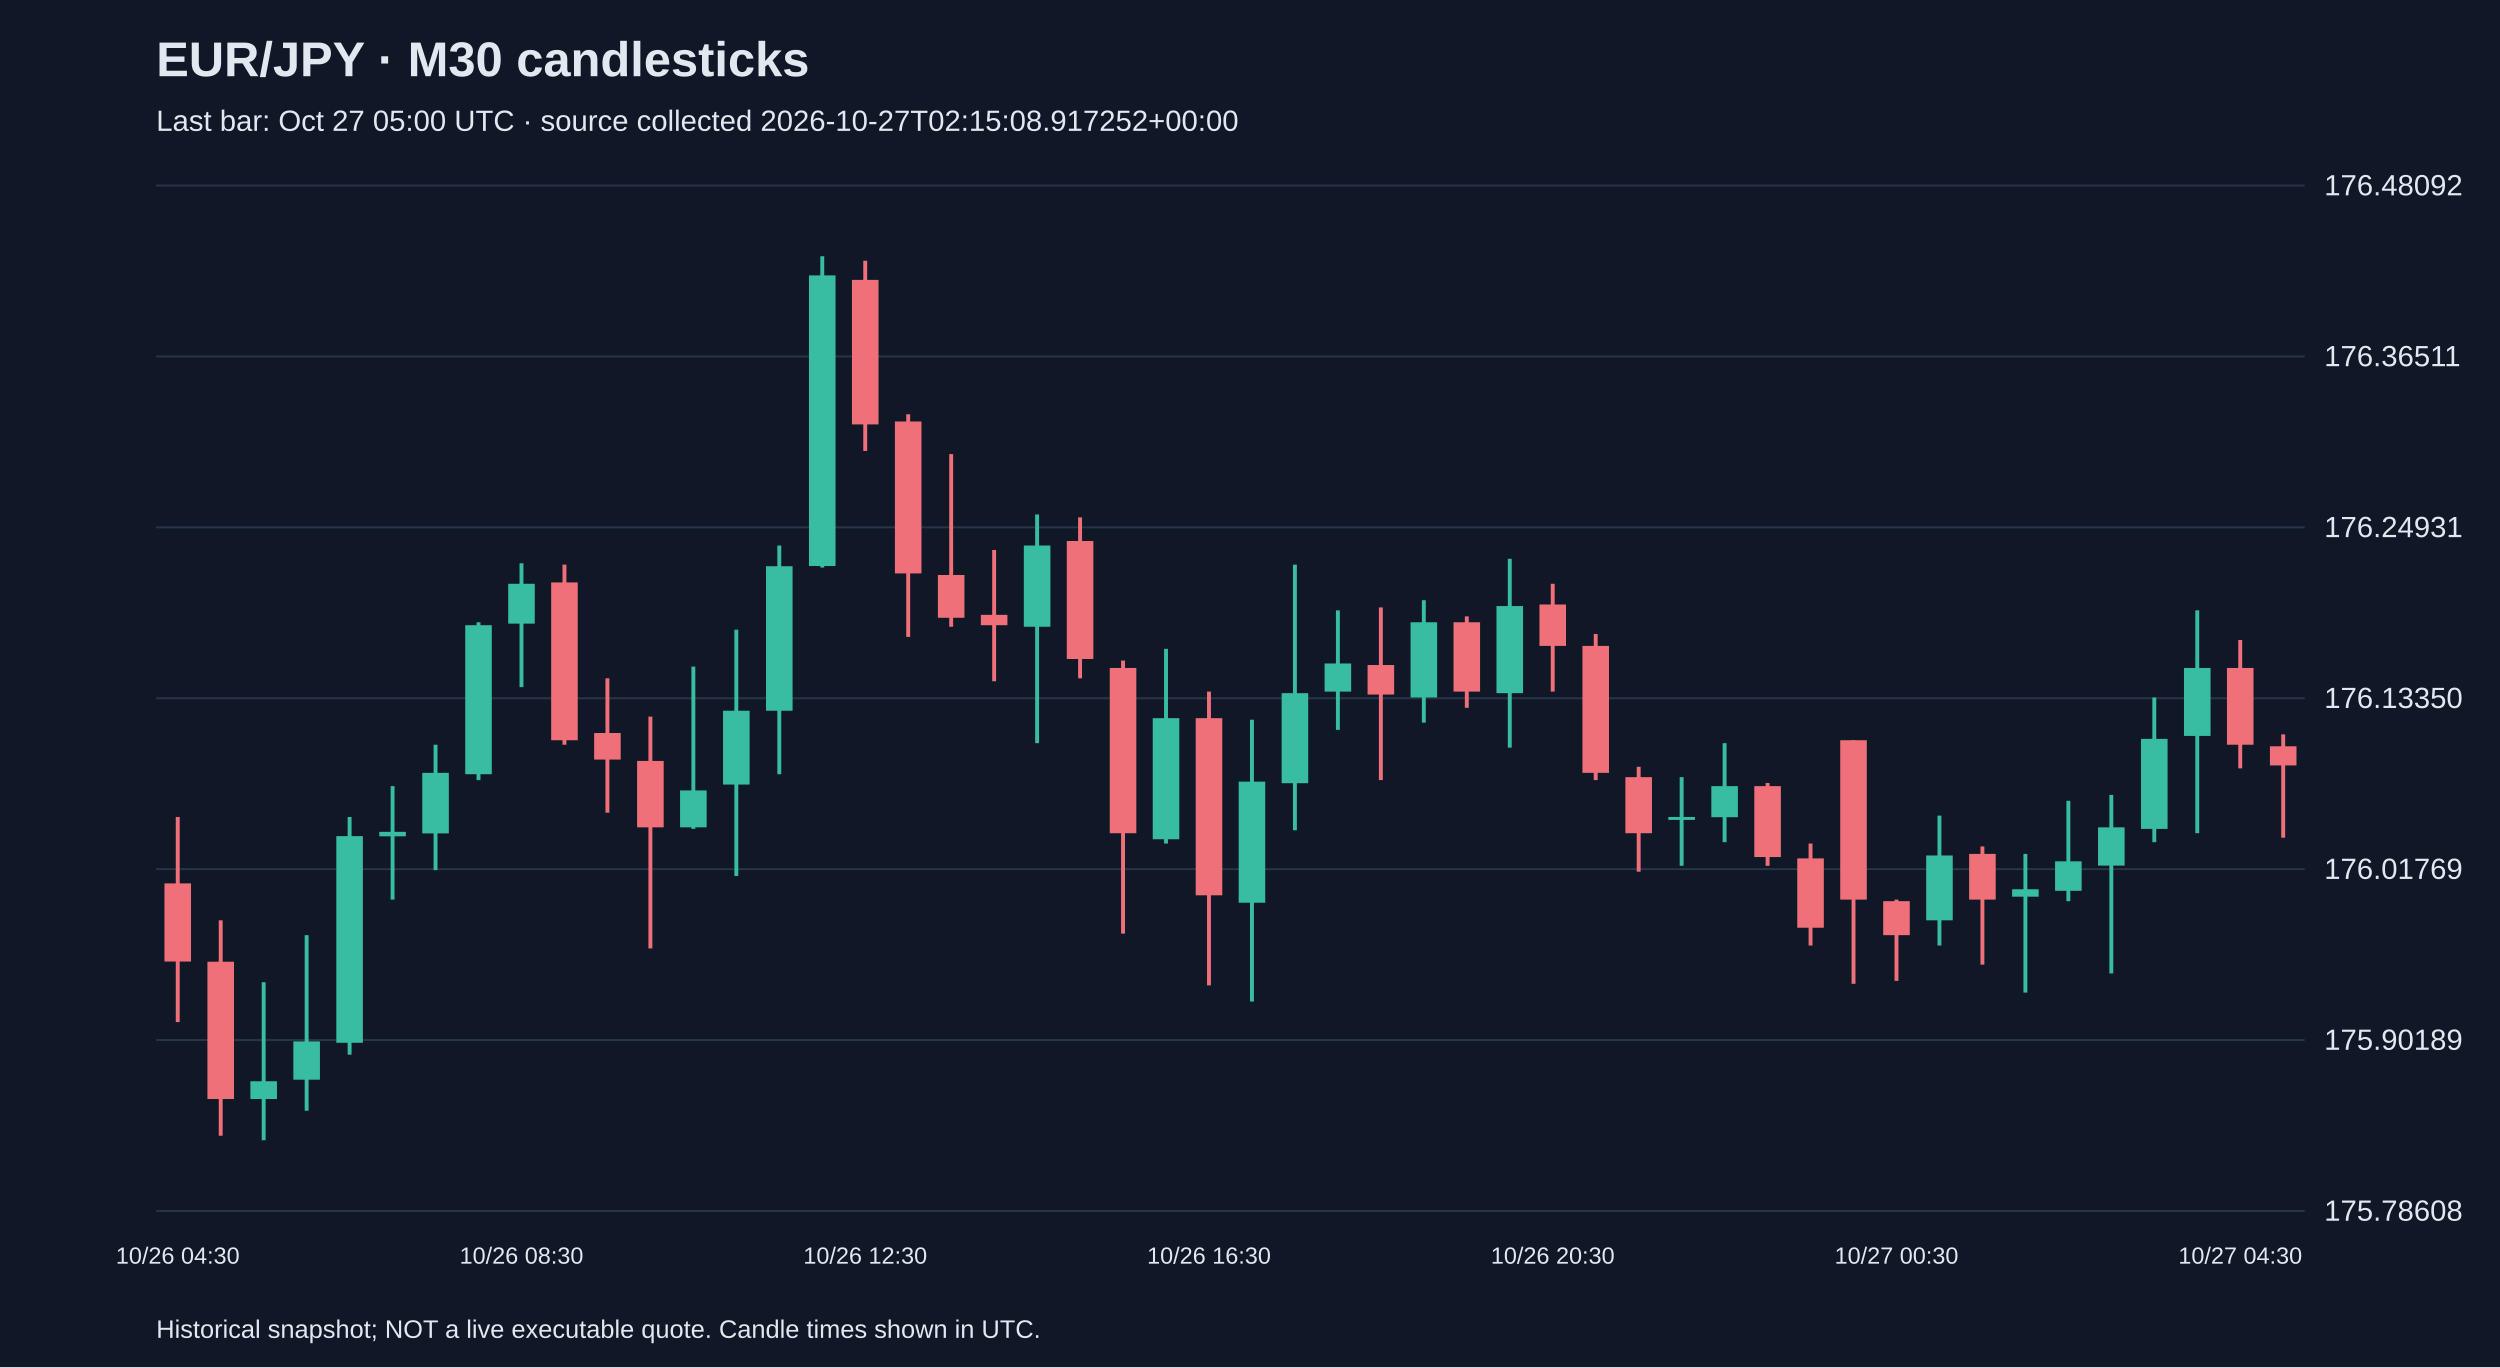
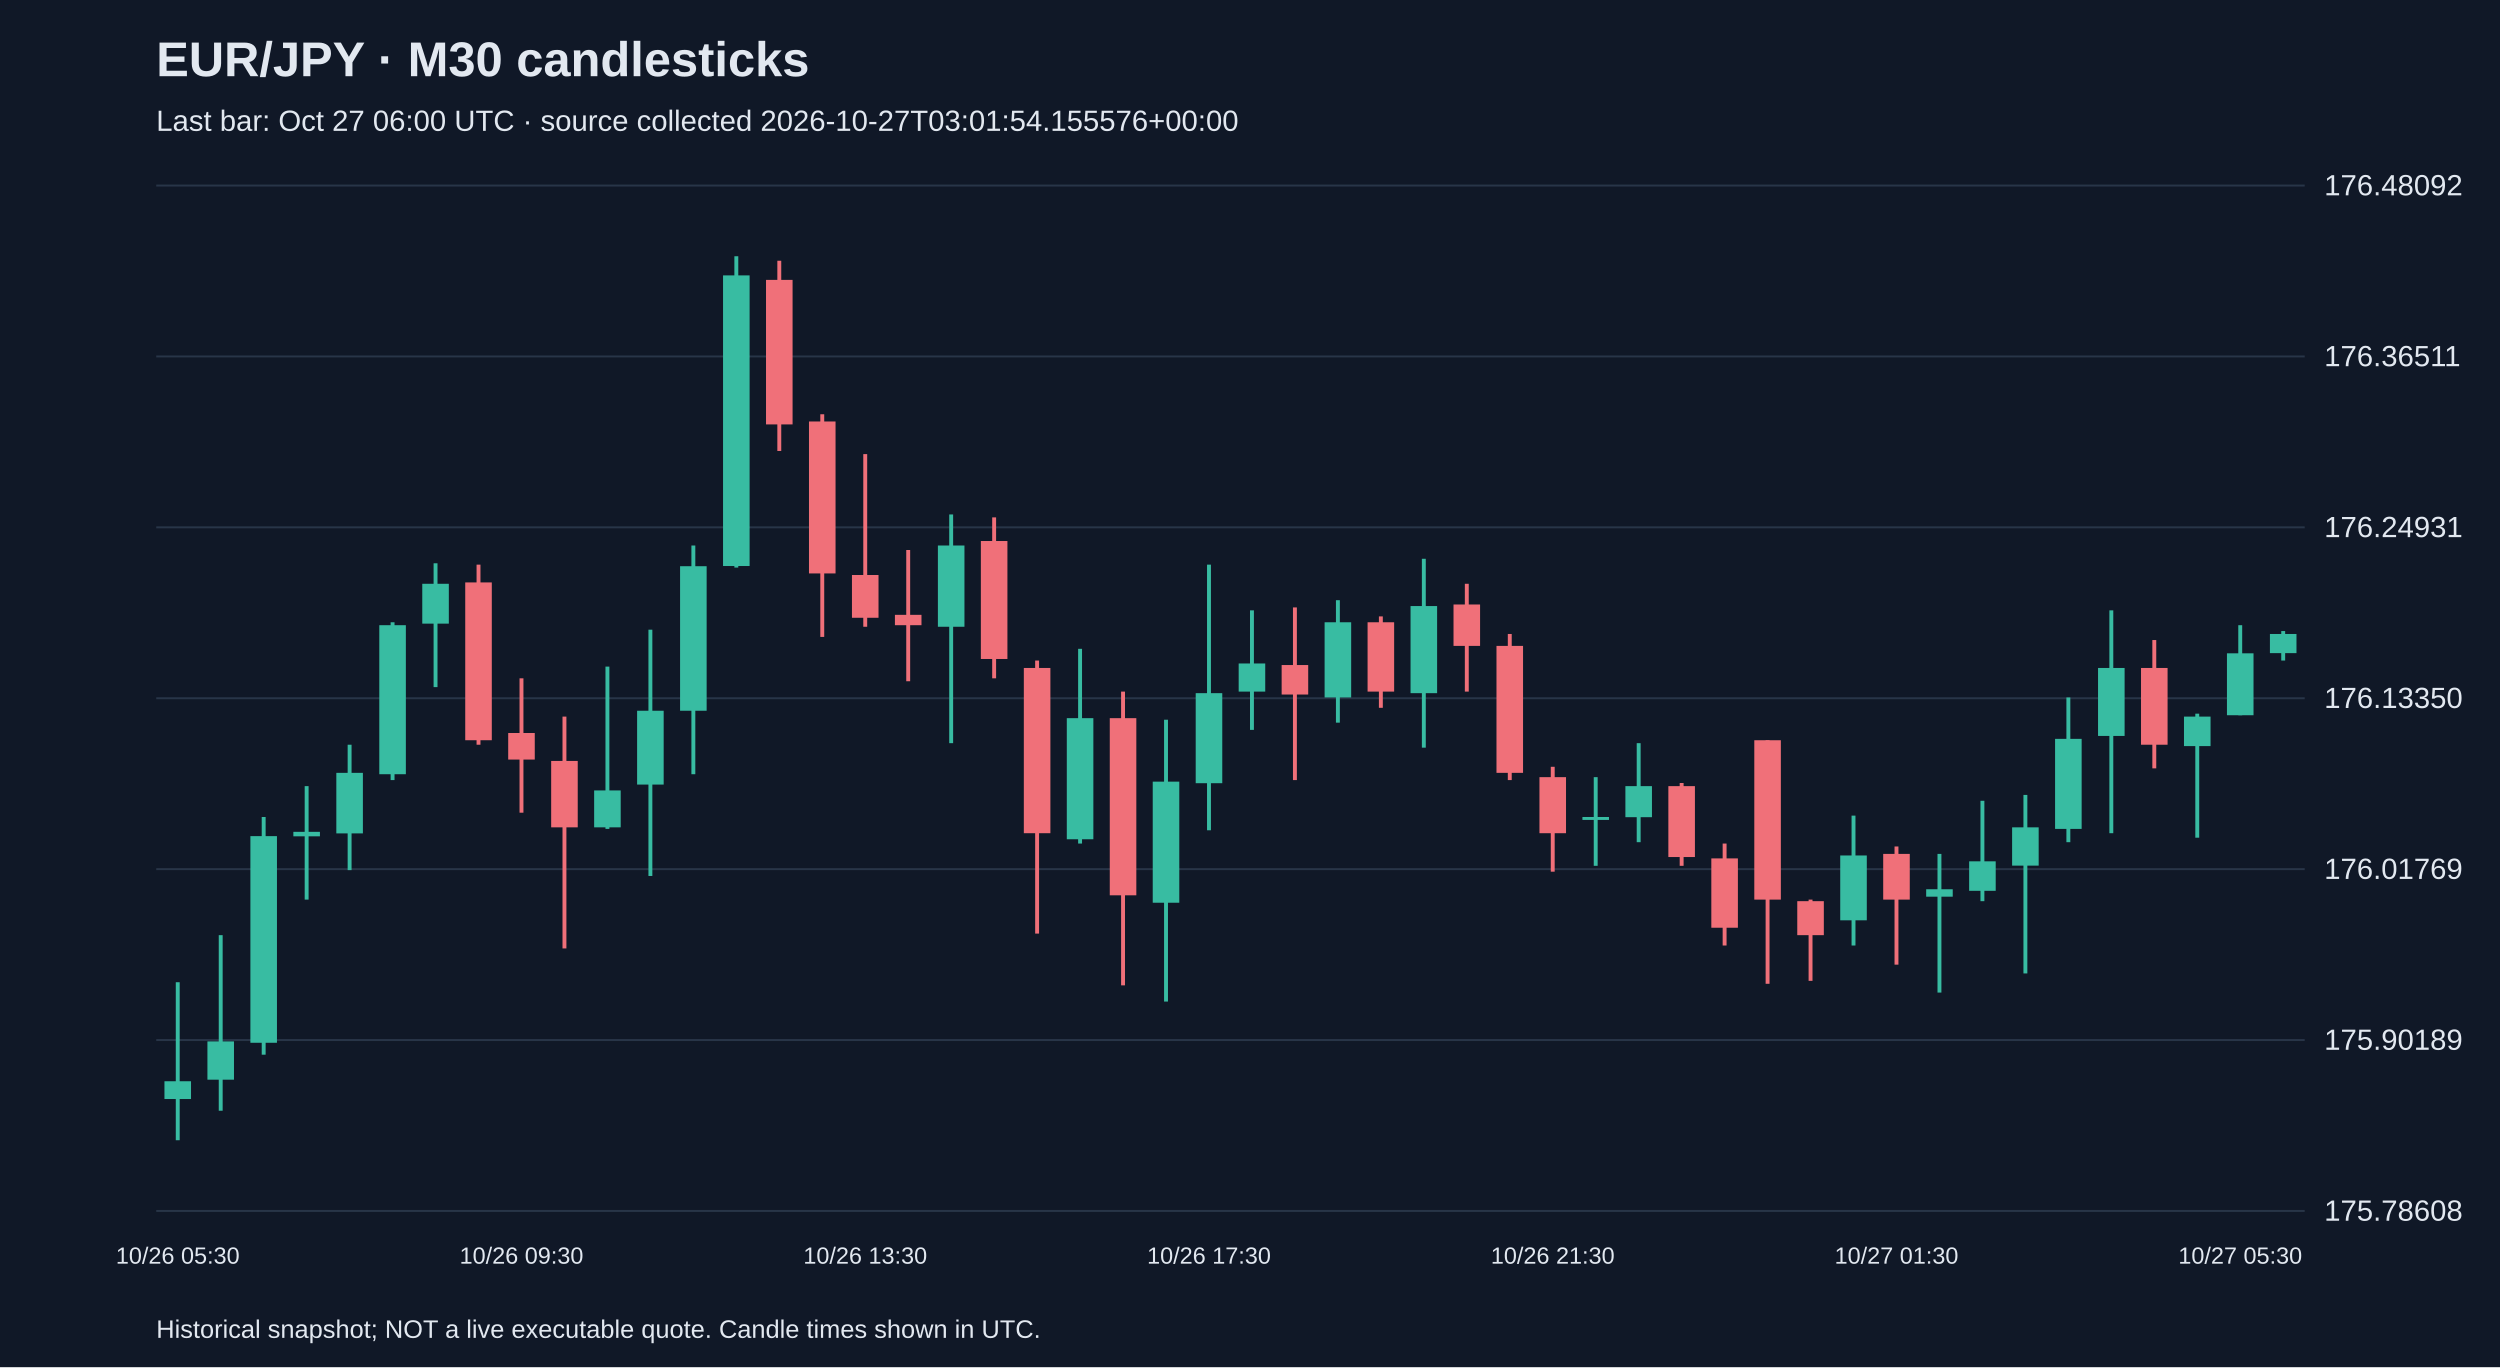
<svg xmlns="http://www.w3.org/2000/svg" viewBox="0 0 1280 700">
  <rect width="100%" height="100%" fill="#101827" />
  <style>text{font-family:Arial,sans-serif;fill:#e2e8f0}</style>
  <text x="80" y="39" font-size="25" font-weight="bold">EUR/JPY · M30 candlesticks</text>
-   <text x="80" y="67" font-size="15" fill="#a6b1c5">Last bar: Oct 27 05:00 UTC · source collected 2026-10-27T02:15:08.917252+00:00</text>
+   <text x="80" y="67" font-size="15" fill="#a6b1c5">Last bar: Oct 27 06:00 UTC · source collected 2026-10-27T03:01:54.155576+00:00</text>
  <line x1="80" y1="620.0" x2="1180" y2="620.0" stroke="#283548" />
  <text x="1190" y="625.0" font-size="15">175.78608</text>
  <line x1="80" y1="532.5" x2="1180" y2="532.5" stroke="#283548" />
  <text x="1190" y="537.5" font-size="15">175.90189</text>
  <line x1="80" y1="445.0" x2="1180" y2="445.0" stroke="#283548" />
  <text x="1190" y="450.0" font-size="15">176.01769</text>
  <line x1="80" y1="357.5" x2="1180" y2="357.5" stroke="#283548" />
  <text x="1190" y="362.5" font-size="15">176.13350</text>
  <line x1="80" y1="270.0" x2="1180" y2="270.0" stroke="#283548" />
  <text x="1190" y="275.0" font-size="15">176.24931</text>
  <line x1="80" y1="182.5" x2="1180" y2="182.5" stroke="#283548" />
  <text x="1190" y="187.5" font-size="15">176.36511</text>
  <line x1="80" y1="95.0" x2="1180" y2="95.0" stroke="#283548" />
  <text x="1190" y="100.0" font-size="15">176.48092</text>
-   <line x1="91.0" y1="418.3" x2="91.0" y2="523.3" stroke="#f07079" stroke-width="2" />
-   <rect x="84.2" y="452.3" width="13.6" height="40.0" fill="#f07079" />
-   <text x="91.0" y="647" text-anchor="middle" font-size="12">10/26 04:30</text>
-   <line x1="113.0" y1="471.2" x2="113.0" y2="581.5" stroke="#f07079" stroke-width="2" />
-   <rect x="106.2" y="492.4" width="13.6" height="70.3" fill="#f07079" />
-   <line x1="135.0" y1="502.9" x2="135.0" y2="583.8" stroke="#38bca2" stroke-width="2" />
-   <rect x="128.2" y="553.6" width="13.6" height="9.1" fill="#38bca2" />
-   <line x1="157.0" y1="478.8" x2="157.0" y2="568.7" stroke="#38bca2" stroke-width="2" />
-   <rect x="150.2" y="533.2" width="13.6" height="19.6" fill="#38bca2" />
-   <line x1="179.0" y1="418.3" x2="179.0" y2="540.0" stroke="#38bca2" stroke-width="2" />
-   <rect x="172.2" y="428.1" width="13.6" height="105.8" fill="#38bca2" />
-   <line x1="201.0" y1="402.5" x2="201.0" y2="460.6" stroke="#38bca2" stroke-width="2" />
-   <rect x="194.2" y="425.9" width="13.6" height="2.3" fill="#38bca2" />
-   <line x1="223.0" y1="381.3" x2="223.0" y2="445.5" stroke="#38bca2" stroke-width="2" />
-   <rect x="216.2" y="395.7" width="13.6" height="31.0" fill="#38bca2" />
-   <line x1="245.0" y1="318.6" x2="245.0" y2="399.4" stroke="#38bca2" stroke-width="2" />
-   <rect x="238.2" y="320.1" width="13.6" height="76.3" fill="#38bca2" />
-   <line x1="267.0" y1="288.4" x2="267.0" y2="351.8" stroke="#38bca2" stroke-width="2" />
-   <rect x="260.2" y="298.9" width="13.6" height="20.4" fill="#38bca2" />
-   <text x="267.0" y="647" text-anchor="middle" font-size="12">10/26 08:30</text>
-   <line x1="289.0" y1="289.1" x2="289.0" y2="381.3" stroke="#f07079" stroke-width="2" />
-   <rect x="282.2" y="298.2" width="13.6" height="80.8" fill="#f07079" />
-   <line x1="311.0" y1="347.3" x2="311.0" y2="416.1" stroke="#f07079" stroke-width="2" />
-   <rect x="304.2" y="375.3" width="13.6" height="13.6" fill="#f07079" />
-   <line x1="333.0" y1="366.9" x2="333.0" y2="485.6" stroke="#f07079" stroke-width="2" />
-   <rect x="326.2" y="389.6" width="13.6" height="34.0" fill="#f07079" />
-   <line x1="355.0" y1="341.3" x2="355.0" y2="424.4" stroke="#38bca2" stroke-width="2" />
-   <rect x="348.2" y="404.7" width="13.6" height="18.9" fill="#38bca2" />
-   <line x1="377.0" y1="322.4" x2="377.0" y2="448.5" stroke="#38bca2" stroke-width="2" />
-   <rect x="370.2" y="363.9" width="13.6" height="37.8" fill="#38bca2" />
-   <line x1="399.0" y1="279.3" x2="399.0" y2="396.4" stroke="#38bca2" stroke-width="2" />
-   <rect x="392.2" y="289.9" width="13.6" height="74.0" fill="#38bca2" />
-   <line x1="421.0" y1="131.2" x2="421.0" y2="290.6" stroke="#38bca2" stroke-width="2" />
-   <rect x="414.2" y="141.0" width="13.6" height="148.8" fill="#38bca2" />
-   <line x1="443.0" y1="133.5" x2="443.0" y2="230.9" stroke="#f07079" stroke-width="2" />
-   <rect x="436.2" y="143.3" width="13.6" height="74.0" fill="#f07079" />
-   <text x="443.0" y="647" text-anchor="middle" font-size="12">10/26 12:30</text>
-   <line x1="465.0" y1="212.1" x2="465.0" y2="326.1" stroke="#f07079" stroke-width="2" />
-   <rect x="458.2" y="215.8" width="13.6" height="77.8" fill="#f07079" />
-   <line x1="487.0" y1="232.5" x2="487.0" y2="320.9" stroke="#f07079" stroke-width="2" />
-   <rect x="480.2" y="294.4" width="13.6" height="21.9" fill="#f07079" />
-   <line x1="509.0" y1="281.6" x2="509.0" y2="348.8" stroke="#f07079" stroke-width="2" />
-   <rect x="502.2" y="314.8" width="13.6" height="5.3" fill="#f07079" />
-   <line x1="531.0" y1="263.4" x2="531.0" y2="380.5" stroke="#38bca2" stroke-width="2" />
-   <rect x="524.2" y="279.3" width="13.6" height="41.6" fill="#38bca2" />
-   <line x1="553.0" y1="264.9" x2="553.0" y2="347.3" stroke="#f07079" stroke-width="2" />
-   <rect x="546.2" y="277.0" width="13.6" height="60.4" fill="#f07079" />
-   <line x1="575.0" y1="338.2" x2="575.0" y2="478.0" stroke="#f07079" stroke-width="2" />
-   <rect x="568.2" y="342.0" width="13.6" height="84.6" fill="#f07079" />
-   <line x1="597.0" y1="332.2" x2="597.0" y2="431.9" stroke="#38bca2" stroke-width="2" />
-   <rect x="590.2" y="367.7" width="13.6" height="62.0" fill="#38bca2" />
-   <line x1="619.0" y1="354.1" x2="619.0" y2="504.5" stroke="#f07079" stroke-width="2" />
-   <rect x="612.2" y="367.7" width="13.6" height="90.7" fill="#f07079" />
-   <text x="619.0" y="647" text-anchor="middle" font-size="12">10/26 16:30</text>
-   <line x1="641.0" y1="368.5" x2="641.0" y2="512.8" stroke="#38bca2" stroke-width="2" />
-   <rect x="634.2" y="400.2" width="13.6" height="62.0" fill="#38bca2" />
-   <line x1="663.0" y1="289.1" x2="663.0" y2="425.1" stroke="#38bca2" stroke-width="2" />
-   <rect x="656.2" y="354.9" width="13.6" height="46.1" fill="#38bca2" />
-   <line x1="685.0" y1="312.5" x2="685.0" y2="373.7" stroke="#38bca2" stroke-width="2" />
-   <rect x="678.2" y="339.7" width="13.6" height="14.4" fill="#38bca2" />
-   <line x1="707.0" y1="311.0" x2="707.0" y2="399.4" stroke="#f07079" stroke-width="2" />
-   <rect x="700.2" y="340.5" width="13.6" height="15.1" fill="#f07079" />
-   <line x1="729.0" y1="307.3" x2="729.0" y2="370.0" stroke="#38bca2" stroke-width="2" />
-   <rect x="722.2" y="318.6" width="13.6" height="38.5" fill="#38bca2" />
-   <line x1="751.0" y1="315.6" x2="751.0" y2="362.4" stroke="#f07079" stroke-width="2" />
-   <rect x="744.2" y="318.6" width="13.6" height="35.5" fill="#f07079" />
-   <line x1="773.0" y1="286.1" x2="773.0" y2="382.8" stroke="#38bca2" stroke-width="2" />
-   <rect x="766.2" y="310.3" width="13.6" height="44.6" fill="#38bca2" />
-   <line x1="795.0" y1="298.9" x2="795.0" y2="354.1" stroke="#f07079" stroke-width="2" />
-   <rect x="788.2" y="309.5" width="13.6" height="21.2" fill="#f07079" />
-   <text x="795.0" y="647" text-anchor="middle" font-size="12">10/26 20:30</text>
-   <line x1="817.0" y1="324.6" x2="817.0" y2="399.4" stroke="#f07079" stroke-width="2" />
-   <rect x="810.2" y="330.7" width="13.6" height="65.0" fill="#f07079" />
-   <line x1="839.0" y1="392.6" x2="839.0" y2="446.3" stroke="#f07079" stroke-width="2" />
-   <rect x="832.2" y="397.9" width="13.6" height="28.7" fill="#f07079" />
-   <line x1="861.0" y1="397.9" x2="861.0" y2="443.3" stroke="#38bca2" stroke-width="2" />
-   <rect x="854.2" y="418.3" width="13.6" height="1.5" fill="#38bca2" />
-   <line x1="883.0" y1="380.5" x2="883.0" y2="431.2" stroke="#38bca2" stroke-width="2" />
-   <rect x="876.2" y="402.5" width="13.6" height="15.9" fill="#38bca2" />
-   <line x1="905.0" y1="400.9" x2="905.0" y2="443.3" stroke="#f07079" stroke-width="2" />
-   <rect x="898.2" y="402.5" width="13.6" height="36.3" fill="#f07079" />
-   <line x1="927.0" y1="431.9" x2="927.0" y2="484.1" stroke="#f07079" stroke-width="2" />
-   <rect x="920.2" y="439.5" width="13.6" height="35.5" fill="#f07079" />
-   <line x1="949.0" y1="379.0" x2="949.0" y2="503.7" stroke="#f07079" stroke-width="2" />
-   <rect x="942.2" y="379.0" width="13.6" height="81.6" fill="#f07079" />
-   <line x1="971.0" y1="460.6" x2="971.0" y2="502.2" stroke="#f07079" stroke-width="2" />
-   <rect x="964.2" y="461.4" width="13.6" height="17.4" fill="#f07079" />
-   <text x="971.0" y="647" text-anchor="middle" font-size="12">10/27 00:30</text>
-   <line x1="993.0" y1="417.6" x2="993.0" y2="484.1" stroke="#38bca2" stroke-width="2" />
-   <rect x="986.2" y="438.0" width="13.6" height="33.2" fill="#38bca2" />
-   <line x1="1015.0" y1="433.4" x2="1015.0" y2="493.9" stroke="#f07079" stroke-width="2" />
-   <rect x="1008.2" y="437.2" width="13.6" height="23.4" fill="#f07079" />
-   <line x1="1037.0" y1="437.2" x2="1037.0" y2="508.2" stroke="#38bca2" stroke-width="2" />
-   <rect x="1030.2" y="455.3" width="13.6" height="3.8" fill="#38bca2" />
-   <line x1="1059.0" y1="410.0" x2="1059.0" y2="461.4" stroke="#38bca2" stroke-width="2" />
-   <rect x="1052.2" y="441.0" width="13.6" height="15.1" fill="#38bca2" />
-   <line x1="1081.0" y1="407.0" x2="1081.0" y2="498.4" stroke="#38bca2" stroke-width="2" />
-   <rect x="1074.2" y="423.6" width="13.6" height="19.6" fill="#38bca2" />
-   <line x1="1103.0" y1="357.1" x2="1103.0" y2="431.2" stroke="#38bca2" stroke-width="2" />
-   <rect x="1096.2" y="378.3" width="13.6" height="46.1" fill="#38bca2" />
-   <line x1="1125.0" y1="312.5" x2="1125.0" y2="426.6" stroke="#38bca2" stroke-width="2" />
-   <rect x="1118.2" y="342.0" width="13.6" height="34.8" fill="#38bca2" />
-   <line x1="1147.0" y1="327.7" x2="1147.0" y2="393.4" stroke="#f07079" stroke-width="2" />
-   <rect x="1140.2" y="342.0" width="13.6" height="39.3" fill="#f07079" />
-   <text x="1147.0" y="647" text-anchor="middle" font-size="12">10/27 04:30</text>
-   <line x1="1169.0" y1="376.0" x2="1169.0" y2="428.9" stroke="#f07079" stroke-width="2" />
-   <rect x="1162.2" y="382.1" width="13.6" height="9.8" fill="#f07079" />
+   <line x1="91.0" y1="502.9" x2="91.0" y2="583.8" stroke="#38bca2" stroke-width="2" />
+   <rect x="84.2" y="553.6" width="13.6" height="9.1" fill="#38bca2" />
+   <text x="91.0" y="647" text-anchor="middle" font-size="12">10/26 05:30</text>
+   <line x1="113.0" y1="478.8" x2="113.0" y2="568.7" stroke="#38bca2" stroke-width="2" />
+   <rect x="106.2" y="533.2" width="13.6" height="19.6" fill="#38bca2" />
+   <line x1="135.0" y1="418.3" x2="135.0" y2="540.0" stroke="#38bca2" stroke-width="2" />
+   <rect x="128.2" y="428.1" width="13.6" height="105.8" fill="#38bca2" />
+   <line x1="157.0" y1="402.5" x2="157.0" y2="460.6" stroke="#38bca2" stroke-width="2" />
+   <rect x="150.2" y="425.9" width="13.6" height="2.3" fill="#38bca2" />
+   <line x1="179.0" y1="381.3" x2="179.0" y2="445.5" stroke="#38bca2" stroke-width="2" />
+   <rect x="172.2" y="395.7" width="13.6" height="31.0" fill="#38bca2" />
+   <line x1="201.0" y1="318.6" x2="201.0" y2="399.4" stroke="#38bca2" stroke-width="2" />
+   <rect x="194.2" y="320.1" width="13.6" height="76.3" fill="#38bca2" />
+   <line x1="223.0" y1="288.4" x2="223.0" y2="351.8" stroke="#38bca2" stroke-width="2" />
+   <rect x="216.2" y="298.9" width="13.6" height="20.4" fill="#38bca2" />
+   <line x1="245.0" y1="289.1" x2="245.0" y2="381.3" stroke="#f07079" stroke-width="2" />
+   <rect x="238.2" y="298.2" width="13.6" height="80.8" fill="#f07079" />
+   <line x1="267.0" y1="347.3" x2="267.0" y2="416.1" stroke="#f07079" stroke-width="2" />
+   <rect x="260.2" y="375.3" width="13.6" height="13.6" fill="#f07079" />
+   <text x="267.0" y="647" text-anchor="middle" font-size="12">10/26 09:30</text>
+   <line x1="289.0" y1="366.9" x2="289.0" y2="485.6" stroke="#f07079" stroke-width="2" />
+   <rect x="282.2" y="389.6" width="13.6" height="34.0" fill="#f07079" />
+   <line x1="311.0" y1="341.3" x2="311.0" y2="424.4" stroke="#38bca2" stroke-width="2" />
+   <rect x="304.2" y="404.7" width="13.6" height="18.9" fill="#38bca2" />
+   <line x1="333.0" y1="322.4" x2="333.0" y2="448.5" stroke="#38bca2" stroke-width="2" />
+   <rect x="326.2" y="363.9" width="13.6" height="37.8" fill="#38bca2" />
+   <line x1="355.0" y1="279.3" x2="355.0" y2="396.4" stroke="#38bca2" stroke-width="2" />
+   <rect x="348.2" y="289.9" width="13.6" height="74.0" fill="#38bca2" />
+   <line x1="377.0" y1="131.2" x2="377.0" y2="290.6" stroke="#38bca2" stroke-width="2" />
+   <rect x="370.2" y="141.0" width="13.6" height="148.8" fill="#38bca2" />
+   <line x1="399.0" y1="133.5" x2="399.0" y2="230.9" stroke="#f07079" stroke-width="2" />
+   <rect x="392.2" y="143.3" width="13.6" height="74.0" fill="#f07079" />
+   <line x1="421.0" y1="212.1" x2="421.0" y2="326.1" stroke="#f07079" stroke-width="2" />
+   <rect x="414.2" y="215.8" width="13.6" height="77.8" fill="#f07079" />
+   <line x1="443.0" y1="232.5" x2="443.0" y2="320.9" stroke="#f07079" stroke-width="2" />
+   <rect x="436.2" y="294.4" width="13.6" height="21.9" fill="#f07079" />
+   <text x="443.0" y="647" text-anchor="middle" font-size="12">10/26 13:30</text>
+   <line x1="465.0" y1="281.6" x2="465.0" y2="348.8" stroke="#f07079" stroke-width="2" />
+   <rect x="458.2" y="314.8" width="13.6" height="5.3" fill="#f07079" />
+   <line x1="487.0" y1="263.4" x2="487.0" y2="380.5" stroke="#38bca2" stroke-width="2" />
+   <rect x="480.2" y="279.3" width="13.6" height="41.6" fill="#38bca2" />
+   <line x1="509.0" y1="264.9" x2="509.0" y2="347.3" stroke="#f07079" stroke-width="2" />
+   <rect x="502.2" y="277.0" width="13.6" height="60.4" fill="#f07079" />
+   <line x1="531.0" y1="338.2" x2="531.0" y2="478.0" stroke="#f07079" stroke-width="2" />
+   <rect x="524.2" y="342.0" width="13.6" height="84.6" fill="#f07079" />
+   <line x1="553.0" y1="332.2" x2="553.0" y2="431.9" stroke="#38bca2" stroke-width="2" />
+   <rect x="546.2" y="367.7" width="13.6" height="62.0" fill="#38bca2" />
+   <line x1="575.0" y1="354.1" x2="575.0" y2="504.5" stroke="#f07079" stroke-width="2" />
+   <rect x="568.2" y="367.7" width="13.6" height="90.7" fill="#f07079" />
+   <line x1="597.0" y1="368.5" x2="597.0" y2="512.8" stroke="#38bca2" stroke-width="2" />
+   <rect x="590.2" y="400.2" width="13.6" height="62.0" fill="#38bca2" />
+   <line x1="619.0" y1="289.1" x2="619.0" y2="425.1" stroke="#38bca2" stroke-width="2" />
+   <rect x="612.2" y="354.9" width="13.6" height="46.1" fill="#38bca2" />
+   <text x="619.0" y="647" text-anchor="middle" font-size="12">10/26 17:30</text>
+   <line x1="641.0" y1="312.5" x2="641.0" y2="373.7" stroke="#38bca2" stroke-width="2" />
+   <rect x="634.2" y="339.7" width="13.6" height="14.4" fill="#38bca2" />
+   <line x1="663.0" y1="311.0" x2="663.0" y2="399.4" stroke="#f07079" stroke-width="2" />
+   <rect x="656.2" y="340.5" width="13.6" height="15.1" fill="#f07079" />
+   <line x1="685.0" y1="307.3" x2="685.0" y2="370.0" stroke="#38bca2" stroke-width="2" />
+   <rect x="678.2" y="318.6" width="13.6" height="38.5" fill="#38bca2" />
+   <line x1="707.0" y1="315.6" x2="707.0" y2="362.4" stroke="#f07079" stroke-width="2" />
+   <rect x="700.2" y="318.6" width="13.6" height="35.5" fill="#f07079" />
+   <line x1="729.0" y1="286.1" x2="729.0" y2="382.8" stroke="#38bca2" stroke-width="2" />
+   <rect x="722.2" y="310.3" width="13.6" height="44.6" fill="#38bca2" />
+   <line x1="751.0" y1="298.9" x2="751.0" y2="354.1" stroke="#f07079" stroke-width="2" />
+   <rect x="744.2" y="309.5" width="13.6" height="21.2" fill="#f07079" />
+   <line x1="773.0" y1="324.6" x2="773.0" y2="399.4" stroke="#f07079" stroke-width="2" />
+   <rect x="766.2" y="330.7" width="13.6" height="65.0" fill="#f07079" />
+   <line x1="795.0" y1="392.6" x2="795.0" y2="446.3" stroke="#f07079" stroke-width="2" />
+   <rect x="788.2" y="397.9" width="13.6" height="28.7" fill="#f07079" />
+   <text x="795.0" y="647" text-anchor="middle" font-size="12">10/26 21:30</text>
+   <line x1="817.0" y1="397.9" x2="817.0" y2="443.3" stroke="#38bca2" stroke-width="2" />
+   <rect x="810.2" y="418.3" width="13.6" height="1.5" fill="#38bca2" />
+   <line x1="839.0" y1="380.5" x2="839.0" y2="431.2" stroke="#38bca2" stroke-width="2" />
+   <rect x="832.2" y="402.5" width="13.6" height="15.9" fill="#38bca2" />
+   <line x1="861.0" y1="400.9" x2="861.0" y2="443.3" stroke="#f07079" stroke-width="2" />
+   <rect x="854.2" y="402.5" width="13.6" height="36.3" fill="#f07079" />
+   <line x1="883.0" y1="431.9" x2="883.0" y2="484.1" stroke="#f07079" stroke-width="2" />
+   <rect x="876.2" y="439.5" width="13.6" height="35.5" fill="#f07079" />
+   <line x1="905.0" y1="379.0" x2="905.0" y2="503.7" stroke="#f07079" stroke-width="2" />
+   <rect x="898.2" y="379.0" width="13.6" height="81.6" fill="#f07079" />
+   <line x1="927.0" y1="460.6" x2="927.0" y2="502.2" stroke="#f07079" stroke-width="2" />
+   <rect x="920.2" y="461.4" width="13.6" height="17.4" fill="#f07079" />
+   <line x1="949.0" y1="417.6" x2="949.0" y2="484.1" stroke="#38bca2" stroke-width="2" />
+   <rect x="942.2" y="438.0" width="13.6" height="33.2" fill="#38bca2" />
+   <line x1="971.0" y1="433.4" x2="971.0" y2="493.9" stroke="#f07079" stroke-width="2" />
+   <rect x="964.2" y="437.2" width="13.6" height="23.4" fill="#f07079" />
+   <text x="971.0" y="647" text-anchor="middle" font-size="12">10/27 01:30</text>
+   <line x1="993.0" y1="437.2" x2="993.0" y2="508.2" stroke="#38bca2" stroke-width="2" />
+   <rect x="986.2" y="455.3" width="13.6" height="3.8" fill="#38bca2" />
+   <line x1="1015.0" y1="410.0" x2="1015.0" y2="461.4" stroke="#38bca2" stroke-width="2" />
+   <rect x="1008.2" y="441.0" width="13.6" height="15.1" fill="#38bca2" />
+   <line x1="1037.0" y1="407.0" x2="1037.0" y2="498.4" stroke="#38bca2" stroke-width="2" />
+   <rect x="1030.2" y="423.6" width="13.6" height="19.6" fill="#38bca2" />
+   <line x1="1059.0" y1="357.1" x2="1059.0" y2="431.2" stroke="#38bca2" stroke-width="2" />
+   <rect x="1052.2" y="378.3" width="13.6" height="46.1" fill="#38bca2" />
+   <line x1="1081.0" y1="312.5" x2="1081.0" y2="426.6" stroke="#38bca2" stroke-width="2" />
+   <rect x="1074.2" y="342.0" width="13.6" height="34.8" fill="#38bca2" />
+   <line x1="1103.0" y1="327.7" x2="1103.0" y2="393.4" stroke="#f07079" stroke-width="2" />
+   <rect x="1096.2" y="342.0" width="13.6" height="39.3" fill="#f07079" />
+   <line x1="1125.0" y1="365.4" x2="1125.0" y2="428.9" stroke="#38bca2" stroke-width="2" />
+   <rect x="1118.2" y="366.9" width="13.6" height="15.1" fill="#38bca2" />
+   <line x1="1147.0" y1="320.1" x2="1147.0" y2="366.2" stroke="#38bca2" stroke-width="2" />
+   <rect x="1140.2" y="334.5" width="13.6" height="31.7" fill="#38bca2" />
+   <text x="1147.0" y="647" text-anchor="middle" font-size="12">10/27 05:30</text>
+   <line x1="1169.0" y1="323.1" x2="1169.0" y2="338.2" stroke="#38bca2" stroke-width="2" />
+   <rect x="1162.2" y="324.6" width="13.6" height="9.8" fill="#38bca2" />
  <text x="80" y="685" font-size="13">Historical snapshot; NOT a live executable quote. Candle times shown in UTC.</text>
</svg>
